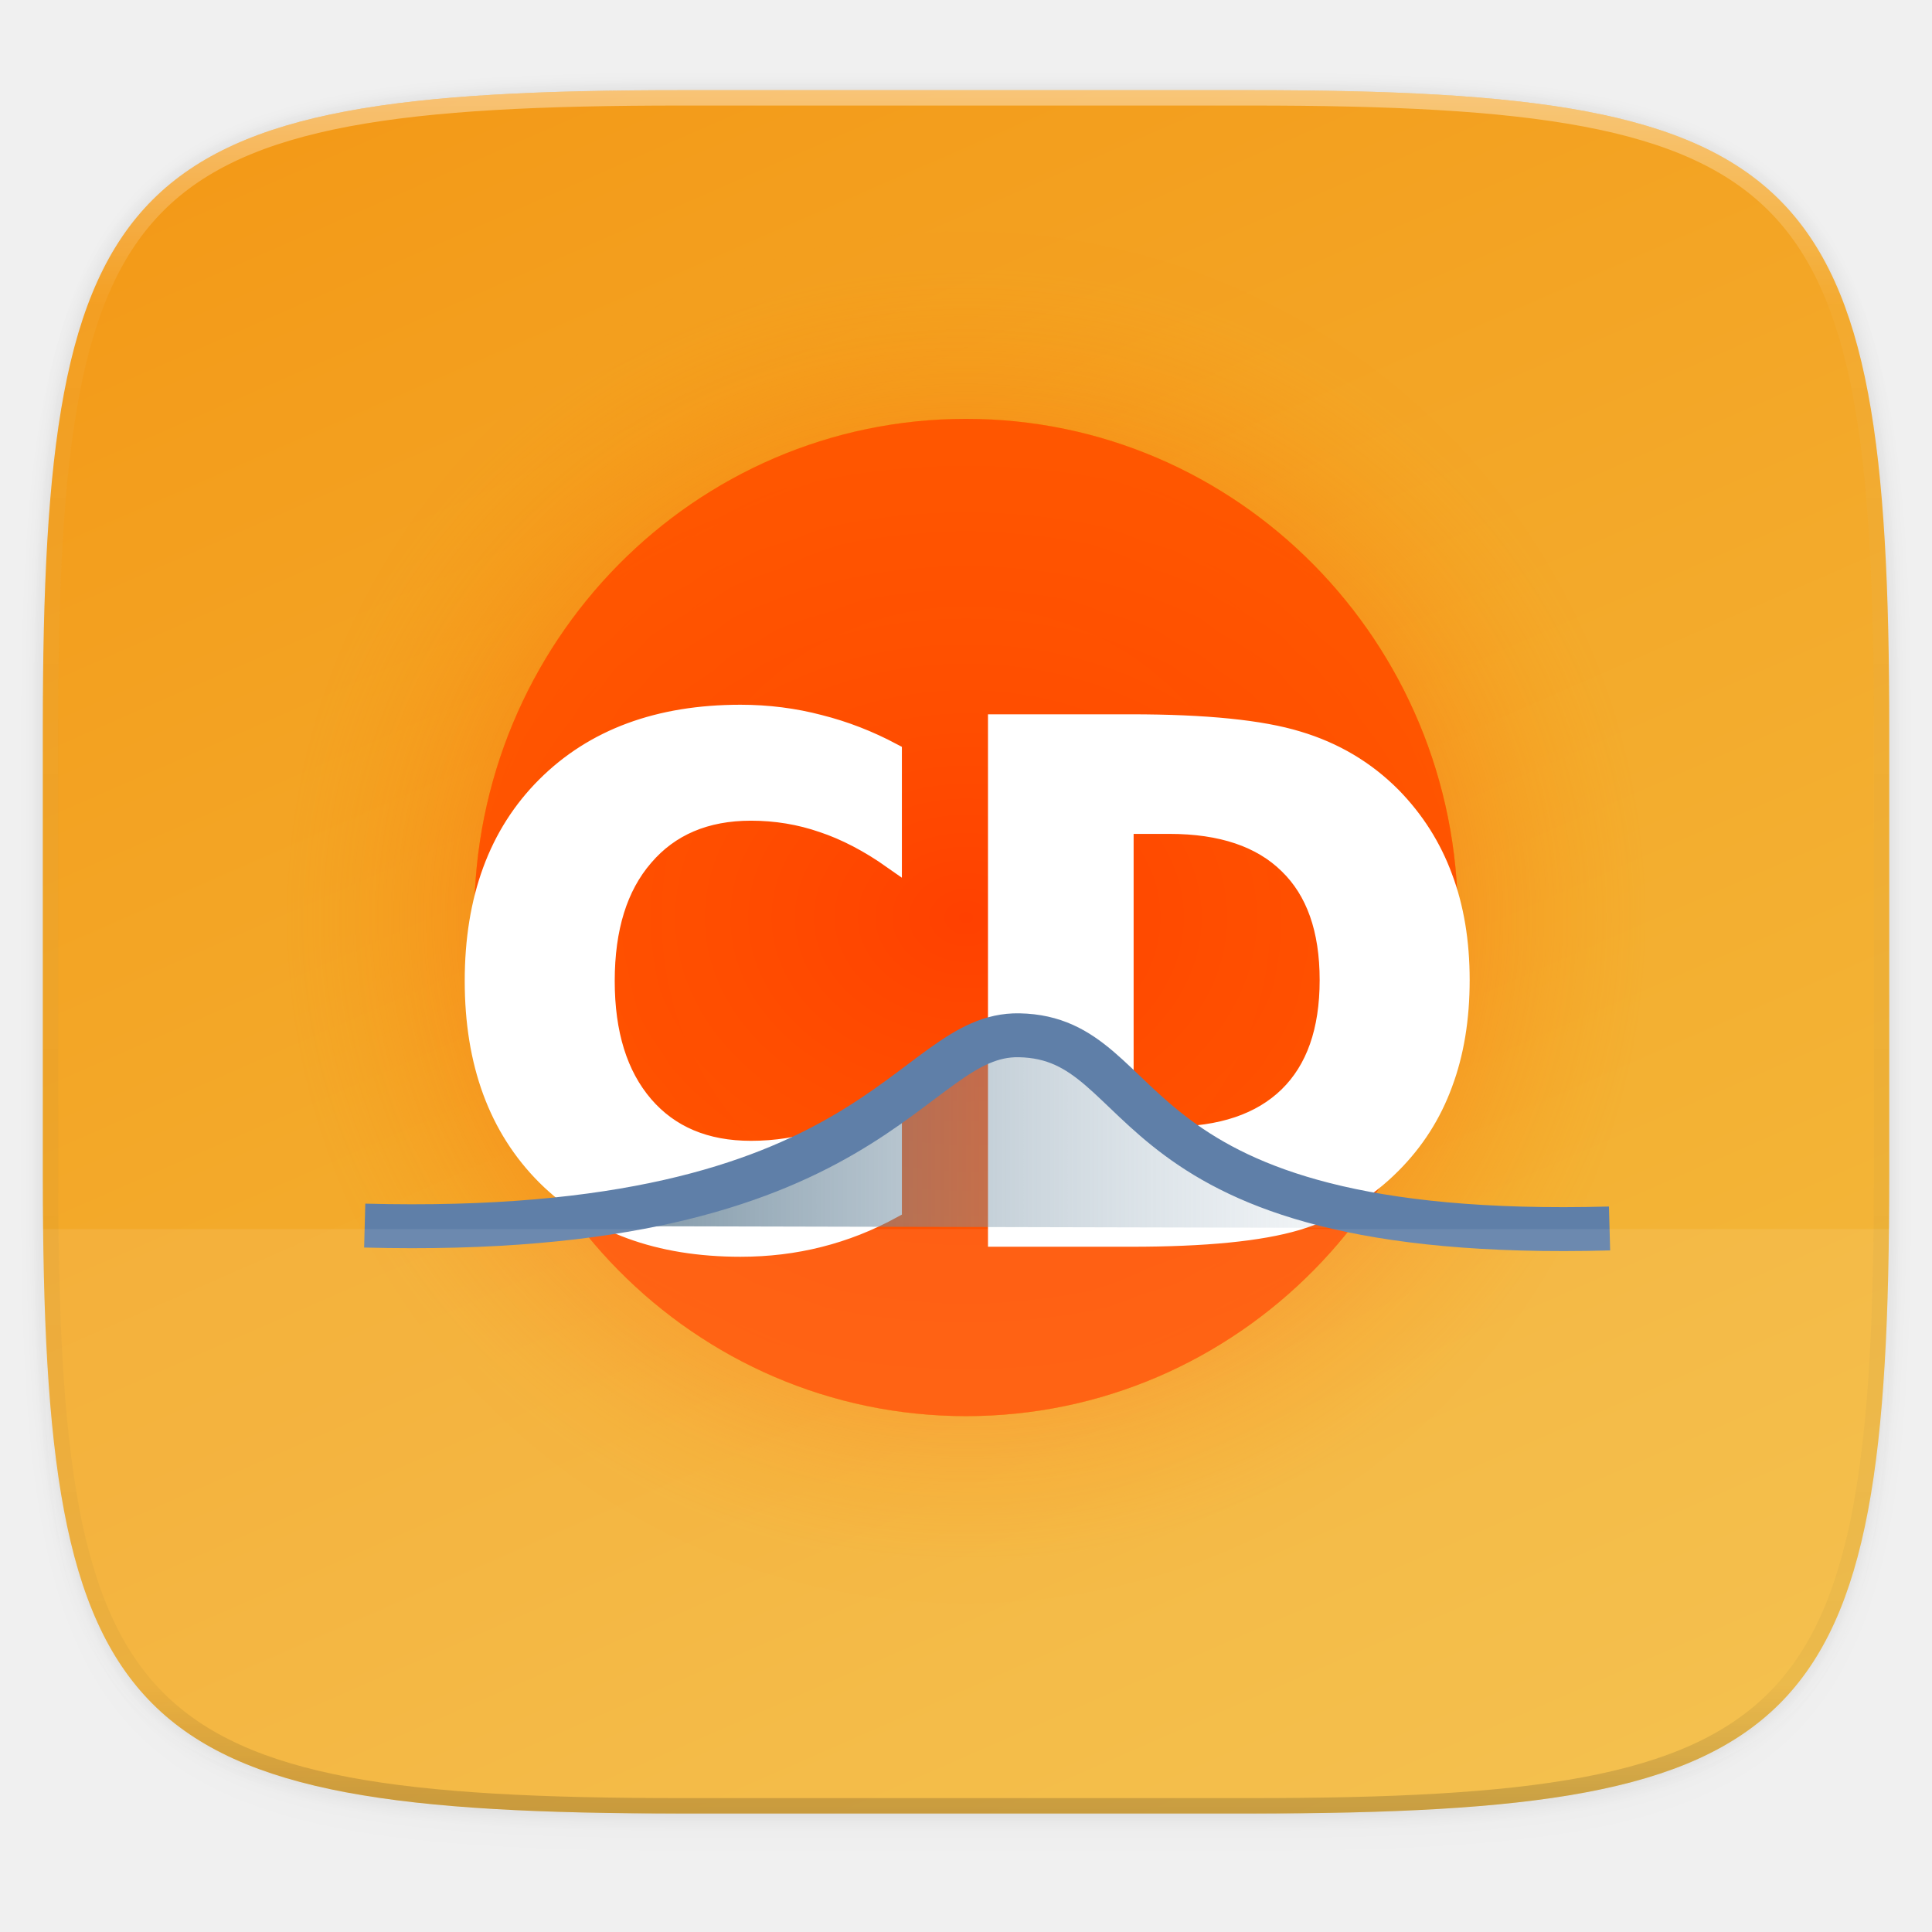
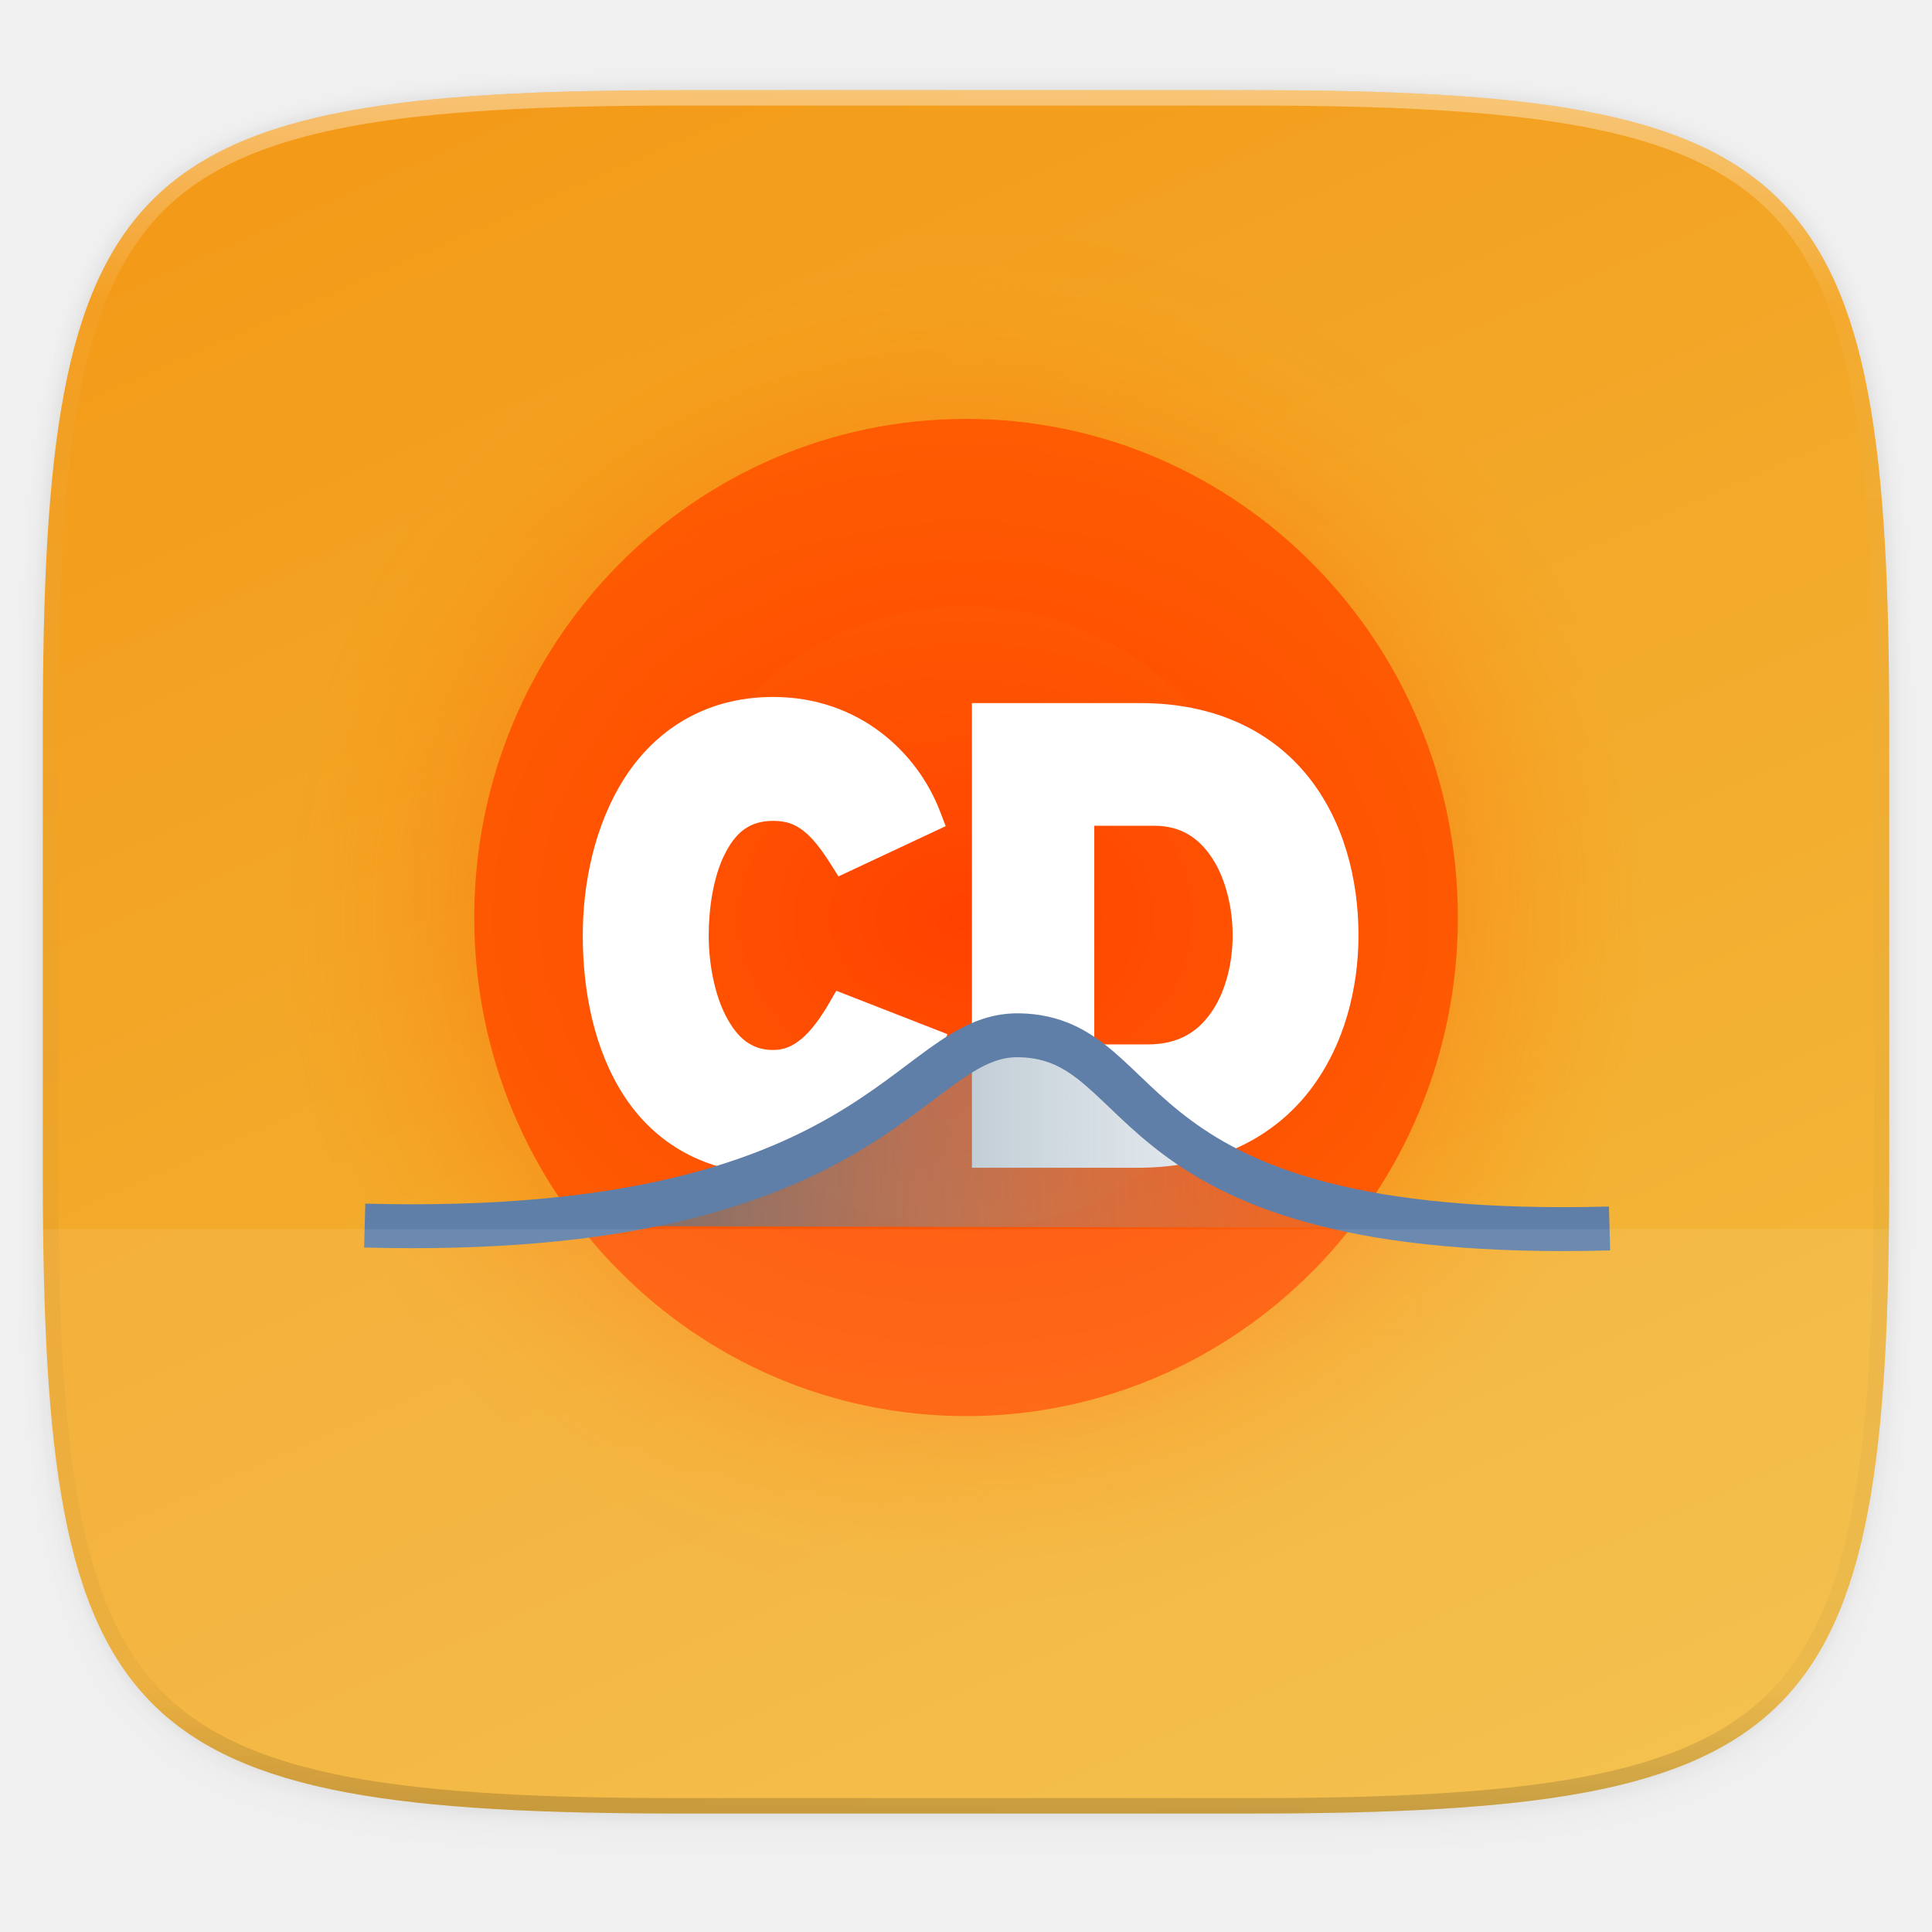
- <svg xmlns="http://www.w3.org/2000/svg" width="256" height="256" version="1.1" viewBox="0 0 67.73 67.73">
-   <defs>
+ <svg xmlns="http://www.w3.org/2000/svg" width="256" height="256" version="1.1" viewBox="0 0 67.73 67.73" id="svg72">
+   <defs id="defs42">
    <linearGradient id="linearGradient1108" x1="296" x2="296" y1="-212" y2="236" gradientUnits="userSpaceOnUse">
-       <stop style="stop-color:#ffffff" offset="0" />
-       <stop style="stop-color:#ffffff;stop-opacity:.098" offset=".125" />
-       <stop style="stop-color:#000000;stop-opacity:.098" offset=".925" />
-       <stop style="stop-color:#000000;stop-opacity:.498" offset="1" />
+       <stop style="stop-color:#ffffff" offset="0" id="stop2" />
+       <stop style="stop-color:#ffffff;stop-opacity:.098" offset=".125" id="stop4" />
+       <stop style="stop-color:#000000;stop-opacity:.098" offset=".925" id="stop6" />
+       <stop style="stop-color:#000000;stop-opacity:.498" offset="1" id="stop8" />
    </linearGradient>
    <clipPath id="clipPath1082-3-73">
-       <path d="M 361.938,-212 C 507.235,-212 528,-191.287 528,-46.125 V 70.125 C 528,215.286 507.235,236 361.938,236 H 214.062 C 68.765,236 48,215.286 48,70.125 V -46.125 C 48,-191.287 68.765,-212 214.062,-212 Z" style="fill:#8c59d9" />
+       <path d="M 361.938,-212 C 507.235,-212 528,-191.287 528,-46.125 V 70.125 C 528,215.286 507.235,236 361.938,236 H 214.062 C 68.765,236 48,215.286 48,70.125 V -46.125 C 48,-191.287 68.765,-212 214.062,-212 Z" style="fill:#8c59d9" id="path11" />
    </clipPath>
    <linearGradient id="linearGradient947" x1="208" x2="96" y1="284" y2="28" gradientTransform="matrix(.2697078 0 0 .2697078 -7.128918 220.5605)" gradientUnits="userSpaceOnUse">
-       <stop style="stop-color:#f3bc40" offset="0" />
-       <stop style="stop-color:#f39917" offset="1" />
+       <stop style="stop-color:#f3bc40" offset="0" id="stop14" />
+       <stop style="stop-color:#f39917" offset="1" id="stop16" />
    </linearGradient>
    <filter id="filter971" x="-.01" y="-.01" width="1.023" height="1.025" style="color-interpolation-filters:sRGB">
-       <feGaussianBlur stdDeviation="1.16" />
+       <feGaussianBlur stdDeviation="1.16" id="feGaussianBlur19" />
    </filter>
    <filter id="filter977" x="-.02" y="-.03" width="1.046" height="1.05" style="color-interpolation-filters:sRGB">
-       <feGaussianBlur stdDeviation="2.32" />
+       <feGaussianBlur stdDeviation="2.32" id="feGaussianBlur22" />
    </filter>
-     <linearGradient id="linearGradient2963" x1="105.913" x2="364.63" y1="66.001" y2="66.001" gradientTransform="matrix(.2030072 0 0 .2594571 -12.35892 248.3215)" gradientUnits="userSpaceOnUse">
-       <stop style="stop-color:#3b5e76" offset="0" />
-       <stop style="stop-color:#afc2d0;stop-opacity:0" offset=".75" />
-       <stop style="stop-color:#afc2d0;stop-opacity:0" offset="1" />
+     <linearGradient id="linearGradient2963" x1="105.913" x2="364.63" y1="66.001" y2="66.001" gradientTransform="matrix(0.2030072,0,0,0.2594571,-8.867204,251.9018)" gradientUnits="userSpaceOnUse">
+       <stop style="stop-color:#3b5e76" offset="0" id="stop25" />
+       <stop style="stop-color:#afc2d0;stop-opacity:0" offset=".75" id="stop27" />
+       <stop style="stop-color:#afc2d0;stop-opacity:0" offset="1" id="stop29" />
    </linearGradient>
-     <radialGradient id="radialGradient3943" cx="376.731" cy="609.922" r="315.403" gradientTransform="matrix(.08873034 0 0 .06933576 -3.05252 215.5618)" gradientUnits="userSpaceOnUse">
-       <stop style="stop-color:#ff3500" offset="0" />
-       <stop style="stop-color:#ffff00;stop-opacity:.369" offset="1" />
+     <radialGradient id="radialGradient3943" cx="376.731" cy="609.922" r="315.403" gradientTransform="matrix(0.08873034,0,0,0.06933576,0.4391923,219.1421)" gradientUnits="userSpaceOnUse">
+       <stop style="stop-color:#ff3500" offset="0" id="stop32" />
+       <stop style="stop-color:#ffff00;stop-opacity:.369" offset="1" id="stop34" />
    </radialGradient>
-     <radialGradient id="radialGradient3941" cx="376.731" cy="609.922" r="394.685" gradientTransform="matrix(.06033294 0 0 .05762624 7.645671 222.7037)" gradientUnits="userSpaceOnUse">
-       <stop style="stop-color:#fb0000" offset="0" />
-       <stop style="stop-color:#ff8f00;stop-opacity:.016" offset="1" />
+     <radialGradient id="radialGradient3941" cx="376.731" cy="609.922" r="394.685" gradientTransform="matrix(0.06033294,0,0,0.05762624,11.13738,226.284)" gradientUnits="userSpaceOnUse">
+       <stop style="stop-color:#fb0000" offset="0" id="stop37" />
+       <stop style="stop-color:#ff8f00;stop-opacity:.016" offset="1" id="stop39" />
    </radialGradient>
  </defs>
-   <g transform="translate(0,-229.2667)">
-     <path transform="matrix(.2697078 0 0 .2697078 -7.128918 220.5605)" d="m188.969 46c72.649 0 83.031 10.357 83.031 82.938v58.125c0 72.581-10.383 82.938-83.031 82.938h-73.938c-72.649 0-83.031-10.357-83.031-82.938v-58.125c0-72.581 10.383-82.938 83.031-82.938z" style="filter:url(#filter977);opacity:.02" />
-     <path transform="matrix(.2697078 0 0 .2697078 -7.128918 220.5605)" d="m188.969 44c72.649 0 83.031 10.357 83.031 82.938v58.125c0 72.581-10.383 82.938-83.031 82.938h-73.938c-72.649 0-83.031-10.357-83.031-82.938v-58.125c0-72.581 10.383-82.938 83.031-82.938z" style="filter:url(#filter971);opacity:.1" />
-     <path d="m43.837 232.428c19.594 0 22.394 2.793 22.394 22.369v15.677c0 19.576-2.8 22.369-22.394 22.369h-19.942c-19.594 0-22.394-2.793-22.394-22.369v-15.677c0-19.576 2.8-22.369 22.394-22.369z" style="fill:url(#linearGradient947)" />
-     <path transform="matrix(.1348539 0 0 .1348539 -4.971256 261.0167)" d="M 361.938,-212 C 507.235,-212 528,-191.287 528,-46.125 V 70.125 C 528,215.286 507.235,236 361.938,236 H 214.062 C 68.765,236 48,215.286 48,70.125 V -46.125 C 48,-191.287 68.765,-212 214.062,-212 Z" clip-path="url(#clipPath1082-3-73)" style="fill:none;opacity:.4;stroke-linecap:round;stroke-linejoin:round;stroke-width:8;stroke:url(#linearGradient1108)" />
-     <g transform="translate(3.52614,3.580274)">
-       <g transform="translate(-.0344272)">
-         <ellipse cx="30.375" cy="257.851" rx="17.242" ry="17.481" style="fill:#ff6400;stroke-linecap:round;stroke-linejoin:round;stroke-width:13.142;stroke:url(#radialGradient3941)" />
-         <ellipse cx="30.375" cy="257.851" rx="17.242" ry="17.481" style="fill:url(#radialGradient3943)" />
-         <ellipse cx="30.375" cy="257.851" rx="17.242" ry="17.481" style="fill:#ff4300;opacity:.789" />
-         <text transform="scale(.9791583 1.021285)" x="12.21" y="263.44" style="fill:#ffffff;font-family:'DejaVu Sans';font-size:12.312px;line-height:0%;stroke-width:.683;stroke:#ffffff" xml:space="preserve">
-           <tspan x="12.21" y="263.44" style="fill:#ffffff;font-family:'DejaVu Sans';font-size:24.141px;font-weight:bold;line-height:1.25;stroke-width:.683;stroke:#ffffff">CD</tspan>
-         </text>
-         <path d="m9.294 268.652c18.088 0.477 19.032-6.746 22.941-6.672 4.896 0.093 3.052 7.249 20.699 6.773" style="fill-rule:evenodd;fill:url(#linearGradient2963);stroke-width:1.539;stroke:#5f7fa8" />
-       </g>
-     </g>
-     <path d="m1.502 272.354v2.018c0 16.163 2.8 18.47 22.394 18.47h19.942c19.594 0 22.394-2.306 22.394-18.47v-2.018z" style="fill:#ffffff;opacity:.08" />
+   <g transform="translate(0,-229.2667)" id="g70">
+     <path transform="matrix(0.2697078,0,0,0.2697078,-7.128918,220.5605)" d="m 188.969,46 c 72.649,0 83.031,10.357 83.031,82.938 v 58.125 c 0,72.581 -10.383,82.938 -83.031,82.938 h -73.938 c -72.649,0 -83.031,-10.357 -83.031,-82.938 v -58.125 c 0,-72.581 10.383,-82.938 83.031,-82.938 z" style="opacity:0.02;filter:url(#filter977)" id="path44" />
+     <path transform="matrix(0.2697078,0,0,0.2697078,-7.128918,220.5605)" d="m 188.969,44 c 72.649,0 83.031,10.357 83.031,82.938 v 58.125 c 0,72.581 -10.383,82.938 -83.031,82.938 h -73.938 c -72.649,0 -83.031,-10.357 -83.031,-82.938 v -58.125 c 0,-72.581 10.383,-82.938 83.031,-82.938 z" style="opacity:0.1;filter:url(#filter971)" id="path46" />
+     <path d="m 43.837,232.428 c 19.594,0 22.394,2.793 22.394,22.369 v 15.677 c 0,19.576 -2.8,22.369 -22.394,22.369 h -19.942 c -19.594,0 -22.394,-2.793 -22.394,-22.369 v -15.677 c 0,-19.576 2.8,-22.369 22.394,-22.369 z" style="fill:url(#linearGradient947)" id="path48" />
+     <path style="color:#000000;font-style:normal;font-variant:normal;font-weight:normal;font-stretch:normal;font-size:medium;line-height:normal;font-family:sans-serif;font-variant-ligatures:normal;font-variant-position:normal;font-variant-caps:normal;font-variant-numeric:normal;font-variant-alternates:normal;font-variant-east-asian:normal;font-feature-settings:normal;font-variation-settings:normal;text-indent:0;text-align:start;text-decoration:none;text-decoration-line:none;text-decoration-style:solid;text-decoration-color:#000000;letter-spacing:normal;word-spacing:normal;text-transform:none;writing-mode:lr-tb;direction:ltr;text-orientation:mixed;dominant-baseline:auto;baseline-shift:baseline;text-anchor:start;white-space:normal;shape-padding:0;shape-margin:0;inline-size:0;clip-rule:nonzero;display:inline;overflow:visible;visibility:visible;opacity:0.4;isolation:auto;mix-blend-mode:normal;color-interpolation:sRGB;color-interpolation-filters:linearRGB;solid-color:#000000;solid-opacity:1;vector-effect:none;fill:url(#linearGradient1108);fill-opacity:1;fill-rule:nonzero;stroke:none;stroke-width:8;stroke-linecap:round;stroke-linejoin:round;stroke-miterlimit:4;stroke-dasharray:none;stroke-dashoffset:0;stroke-opacity:1;color-rendering:auto;image-rendering:auto;shape-rendering:auto;text-rendering:auto;enable-background:accumulate;stop-color:#000000;stop-opacity:1" d="m 214.062,-216 c -72.839,0 -115.523,4.883 -140.344,29.672 -24.821,24.789 -29.719,67.431 -29.719,140.203 v 116.25 c 0,72.771 4.898,115.414 29.719,140.203 24.821,24.789 67.505,29.672 140.344,29.672 h 147.875 c 72.839,0 115.523,-4.883 140.344,-29.672 24.821,-24.789 29.719,-67.432 29.719,-140.203 v -116.25 c 0,-72.772 -4.898,-115.414 -29.719,-140.203 -24.821,-24.789 -67.505,-29.672 -140.344,-29.672 z m 0,8 h 147.875 c 72.459,0 112.806,5.474 134.691,27.332 21.886,21.858 27.371,62.153 27.371,134.543 v 116.25 c 0,72.39 -5.485,112.685 -27.371,134.543 -21.886,21.858 -62.233,27.332 -134.691,27.332 h -147.875 c -72.459,0 -112.806,-5.474 -134.691,-27.332 -21.886,-21.858 -27.371,-62.153 -27.371,-134.543 v -116.25 c 0,-72.39 5.485,-112.685 27.371,-134.543 21.886,-21.858 62.233,-27.332 134.691,-27.332 z" clip-path="url(#clipPath1082-3-73)" id="path133" transform="matrix(0.1348539,0,0,0.1348539,-4.971256,261.0167)" />
+     <path style="color:#000000;font-style:normal;font-variant:normal;font-weight:normal;font-stretch:normal;font-size:medium;line-height:normal;font-family:sans-serif;font-variant-ligatures:normal;font-variant-position:normal;font-variant-caps:normal;font-variant-numeric:normal;font-variant-alternates:normal;font-variant-east-asian:normal;font-feature-settings:normal;font-variation-settings:normal;text-indent:0;text-align:start;text-decoration:none;text-decoration-line:none;text-decoration-style:solid;text-decoration-color:#000000;letter-spacing:normal;word-spacing:normal;text-transform:none;writing-mode:lr-tb;direction:ltr;text-orientation:mixed;dominant-baseline:auto;baseline-shift:baseline;text-anchor:start;white-space:normal;shape-padding:0;shape-margin:0;inline-size:0;clip-rule:nonzero;display:inline;overflow:visible;visibility:visible;opacity:1;isolation:auto;mix-blend-mode:normal;color-interpolation:sRGB;color-interpolation-filters:linearRGB;solid-color:#000000;solid-opacity:1;vector-effect:none;fill:url(#radialGradient3941);fill-opacity:1;fill-rule:nonzero;stroke:none;stroke-width:13.142;stroke-linecap:round;stroke-linejoin:round;stroke-miterlimit:4;stroke-dasharray:none;stroke-dashoffset:0;stroke-opacity:1;color-rendering:auto;image-rendering:auto;shape-rendering:auto;text-rendering:auto;enable-background:accumulate;stop-color:#000000;stop-opacity:1" d="m 33.867,237.379 c -13.123,0 -23.814,10.896 -23.814,24.053 -6e-6,13.157 10.691,24.051 23.814,24.051 12.696,0 23.021,-10.221 23.686,-22.799 a 6.571,6.571 0 0 0 0.127,-1.252 6.571,6.571 0 0 0 -0.131,-1.307 6.571,6.571 0 0 0 -0.002,-0.004 c -0.694,-12.551 -11.004,-22.742 -23.68,-22.742 z m 0,13.143 c 5.922,0 10.67,4.758 10.67,10.91 3e-6,6.152 -4.748,10.91 -10.67,10.91 -5.922,0 -10.672,-4.758 -10.672,-10.91 10e-7,-6.152 4.75,-10.91 10.672,-10.91 z" id="path127" />
+     <ellipse cx="33.867" cy="261.431" rx="17.242" ry="17.481" style="opacity:1;fill:url(#radialGradient3943);stop-opacity:1" id="ellipse54" />
+     <ellipse cx="33.867" cy="261.431" rx="17.242" ry="17.481" style="opacity:0.789;fill:#ff4300;stop-opacity:1" id="ellipse56" />
+     <path style="color:#000000;font-style:normal;font-variant:normal;font-weight:900;font-stretch:normal;font-size:12.312px;line-height:1.25;font-family:Overpass;-inkscape-font-specification:'Overpass Heavy';font-variant-ligatures:normal;font-variant-position:normal;font-variant-caps:normal;font-variant-numeric:normal;font-variant-alternates:normal;font-variant-east-asian:normal;font-feature-settings:normal;font-variation-settings:normal;text-indent:0;text-align:start;text-decoration:none;text-decoration-line:none;text-decoration-style:solid;text-decoration-color:#000000;letter-spacing:normal;word-spacing:normal;text-transform:none;writing-mode:lr-tb;direction:ltr;text-orientation:mixed;dominant-baseline:auto;baseline-shift:baseline;text-anchor:start;white-space:normal;shape-padding:0;shape-margin:0;inline-size:0;clip-rule:nonzero;display:inline;overflow:visible;visibility:visible;opacity:1;isolation:auto;mix-blend-mode:normal;color-interpolation:sRGB;color-interpolation-filters:linearRGB;solid-color:#000000;solid-opacity:1;vector-effect:none;fill:#ffffff;fill-opacity:1;fill-rule:nonzero;stroke:none;stroke-width:1.171;stroke-linecap:butt;stroke-linejoin:miter;stroke-miterlimit:4;stroke-dasharray:none;stroke-dashoffset:0;stroke-opacity:1;color-rendering:auto;image-rendering:auto;shape-rendering:auto;text-rendering:auto;enable-background:accumulate;stop-color:#000000;stop-opacity:1" d="m 27.1,253.7 c -2.43,0 -4.172,1.218 -5.218,2.863 -1.046,1.645 -1.452,3.686 -1.452,5.497 0,1.952 0.396,4.003 1.443,5.617 1.047,1.614 2.791,2.743 5.227,2.743 2.892,0 4.767,-1.863 5.854,-4.313 l 0.263,-0.585 -3.9,-1.522 -0.245,0.424 c -0.312,0.539 -0.632,0.97 -0.954,1.245 -0.322,0.275 -0.629,0.407 -1.017,0.407 -0.763,0 -1.26,-0.43 -1.656,-1.194 -0.396,-0.763 -0.6,-1.838 -0.6,-2.822 0,-0.966 0.168,-2.047 0.544,-2.812 0.376,-0.765 0.854,-1.204 1.712,-1.204 0.464,0 0.761,0.113 1.066,0.349 0.305,0.236 0.612,0.623 0.958,1.17 l 0.269,0.428 3.759,-1.762 -0.204,-0.531 c -0.782,-2.039 -2.822,-3.998 -5.848,-3.998 z m 6.973,0.215 v 0.599 15.69 h 5.824 c 2.799,0 4.791,-1.116 6.019,-2.709 1.228,-1.593 1.708,-3.61 1.708,-5.436 0,-1.997 -0.526,-4.023 -1.768,-5.572 -1.242,-1.549 -3.204,-2.572 -5.873,-2.572 z m 4.289,4.3 h 2.096 c 0.963,0 1.588,0.442 2.05,1.156 0.462,0.715 0.705,1.722 0.705,2.689 0,0.926 -0.231,1.922 -0.708,2.637 -0.477,0.715 -1.153,1.184 -2.277,1.184 h -1.866 z" id="path99" />
+     <path d="m 12.786,272.232 c 18.088,0.477 19.032,-6.746 22.941,-6.672 4.896,0.093 3.052,7.249 20.699,6.773" style="opacity:1;fill:url(#linearGradient2963);fill-rule:evenodd;stroke:#5f7fa8;stroke-width:1.539;stop-opacity:1" id="path62" />
+     <path d="m 1.502,272.354 v 2.018 c 0,16.163 2.8,18.47 22.394,18.47 h 19.942 c 19.594,0 22.394,-2.306 22.394,-18.47 v -2.018 z" style="display:inline;opacity:0.08;fill:#ffffff" id="path68" />
  </g>
</svg>
